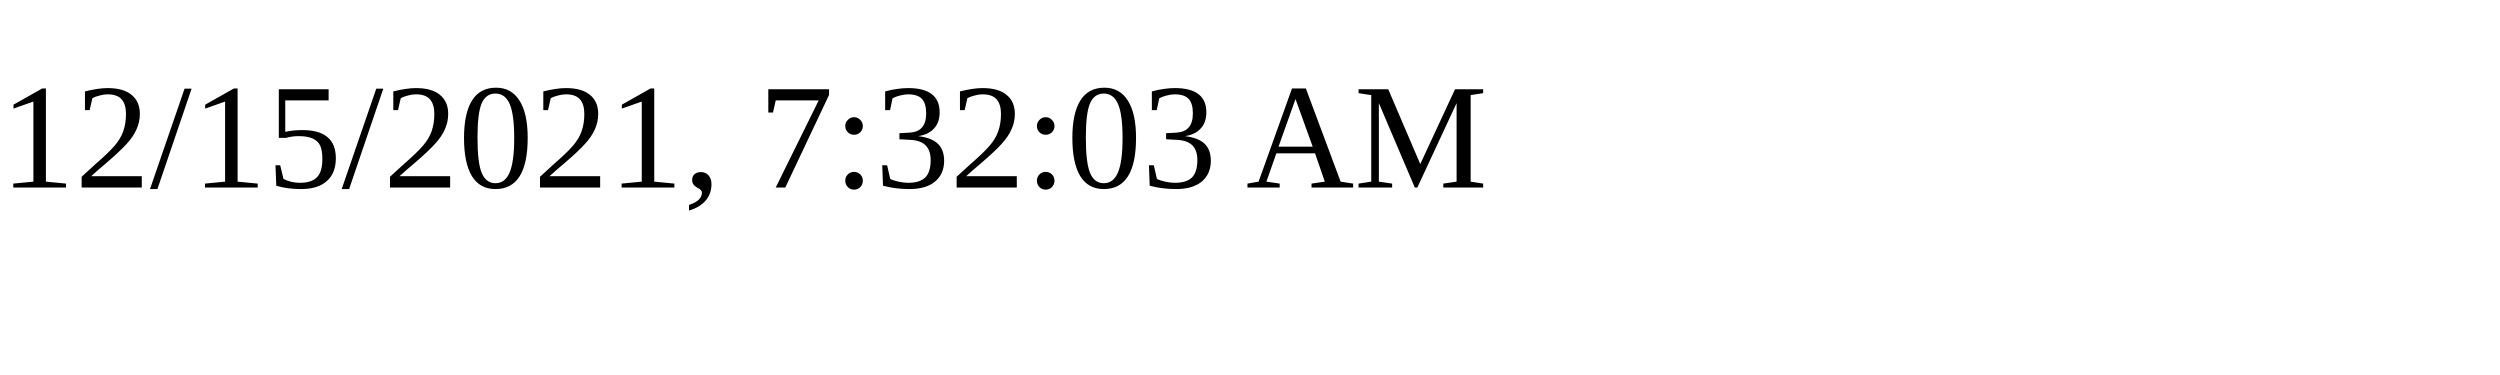
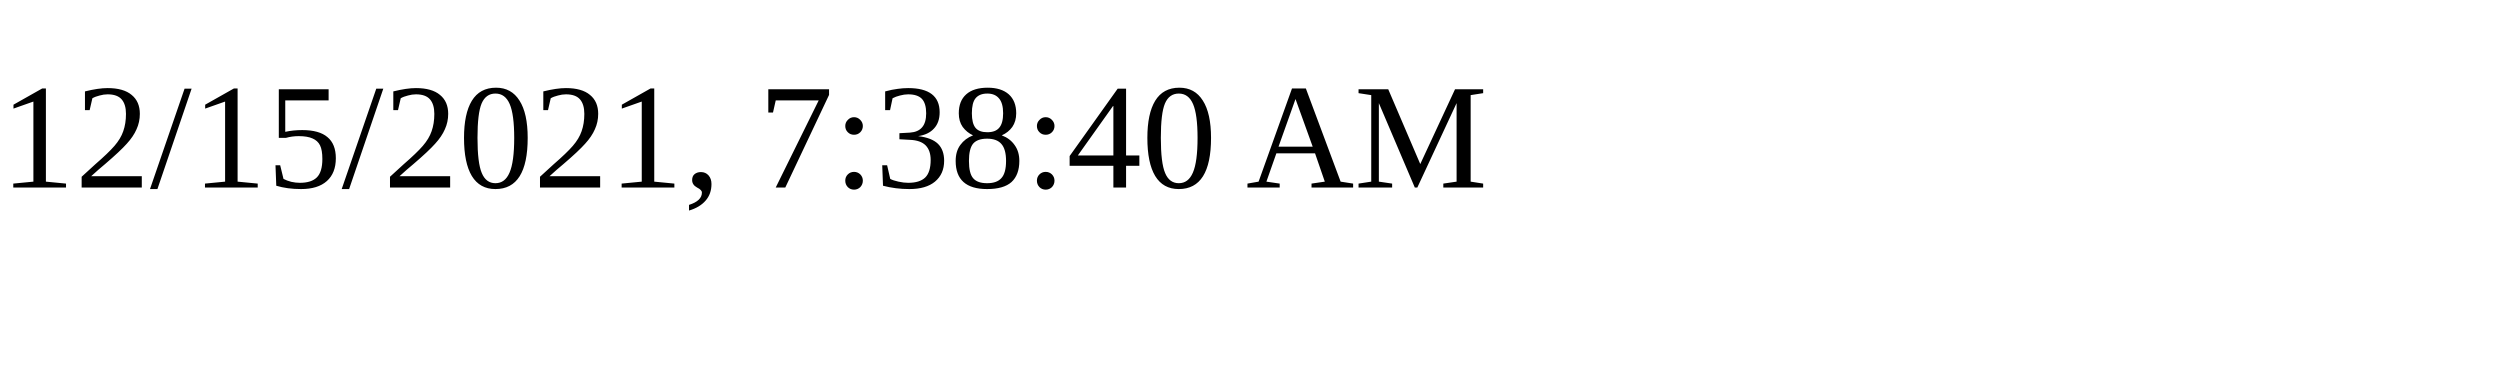
<svg xmlns="http://www.w3.org/2000/svg" height="30" width="200">
-   <text x="0" y="15">12/15/2021, 7:32:03 AM</text>
+   <text x="0" y="15">12/15/2021, 7:38:40 AM</text>
</svg>
